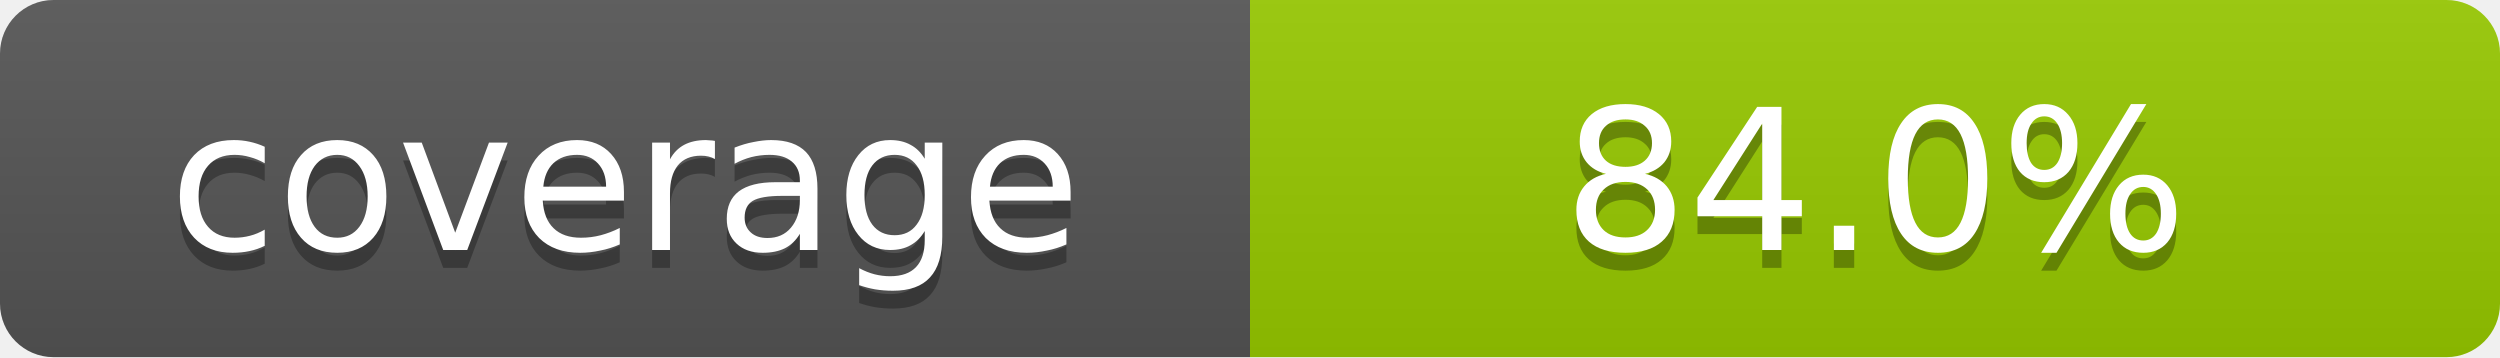
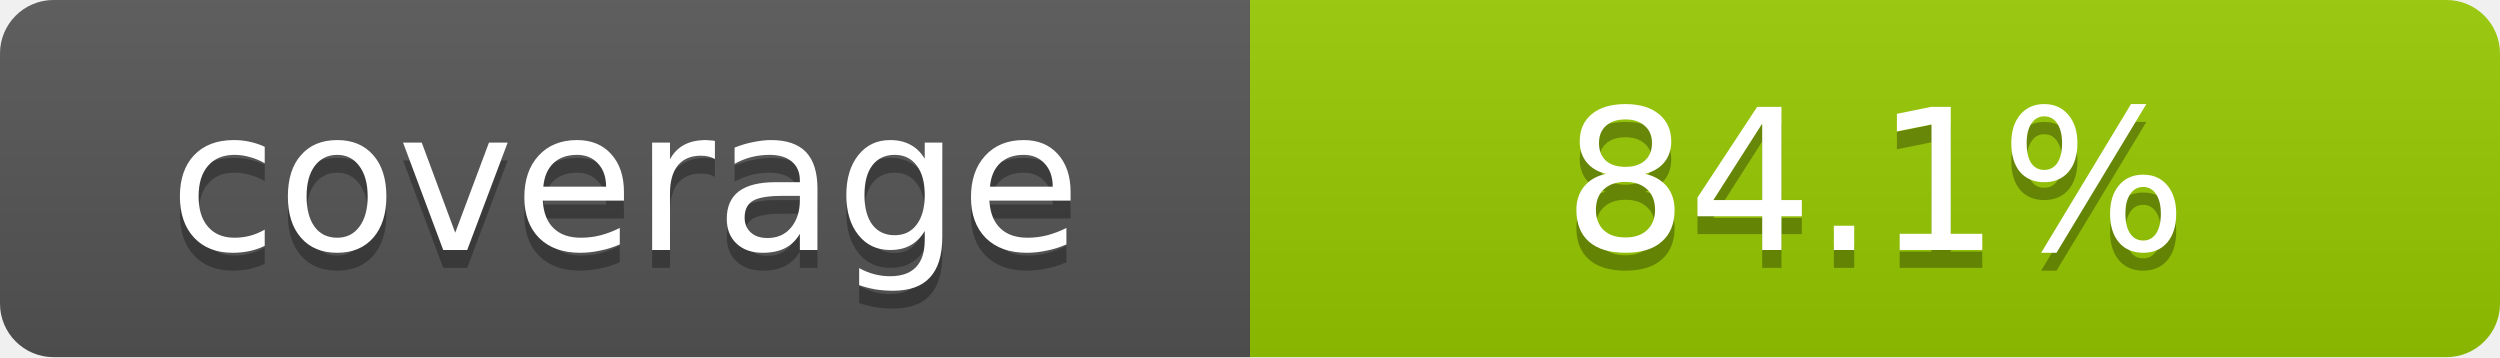
- <svg xmlns="http://www.w3.org/2000/svg" width="140" height="20" role="img" aria-label="coverage: 84.0%">
+ <svg xmlns="http://www.w3.org/2000/svg" width="140" height="20" role="img" aria-label="coverage: 84.1%">
  <defs>
    <clipPath id="round">
      <rect width="140" height="20" rx="3" fill="#fff" />
    </clipPath>
    <linearGradient id="shade" x2="0" y2="100%">
      <stop offset="0" stop-color="#bbb" stop-opacity=".1" />
      <stop offset="1" stop-opacity=".1" />
    </linearGradient>
  </defs>
  <g clip-path="url(#round)">
    <rect width="70" height="20" fill="#555" />
    <rect x="70" width="70" height="20" fill="#97ca00" />
    <rect width="140" height="20" fill="url(#shade)" />
  </g>
  <g fill="#fff" text-anchor="middle" font-family="Verdana,Geneva,DejaVu Sans,sans-serif" font-size="11">
    <text x="35" y="15" fill="#010101" fill-opacity=".3">coverage</text>
    <text x="35" y="14">coverage</text>
-     <text x="105" y="15" fill="#010101" fill-opacity=".3">84.0%</text>
-     <text x="105" y="14">84.0%</text>
+     <text x="105" y="15" fill="#010101" fill-opacity=".3">84.1%</text>
+     <text x="105" y="14">84.1%</text>
  </g>
</svg>
